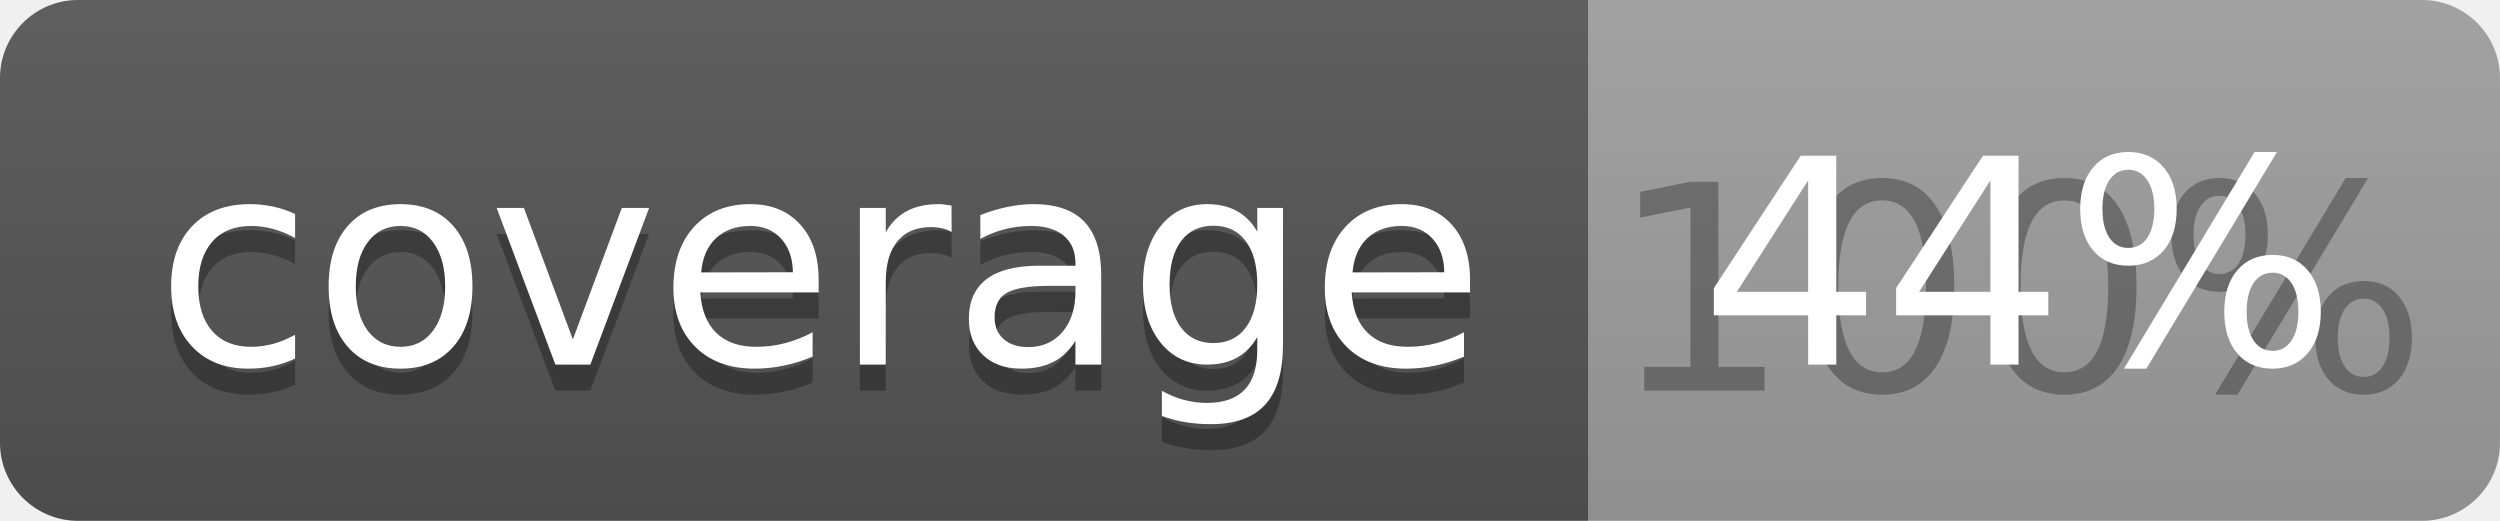
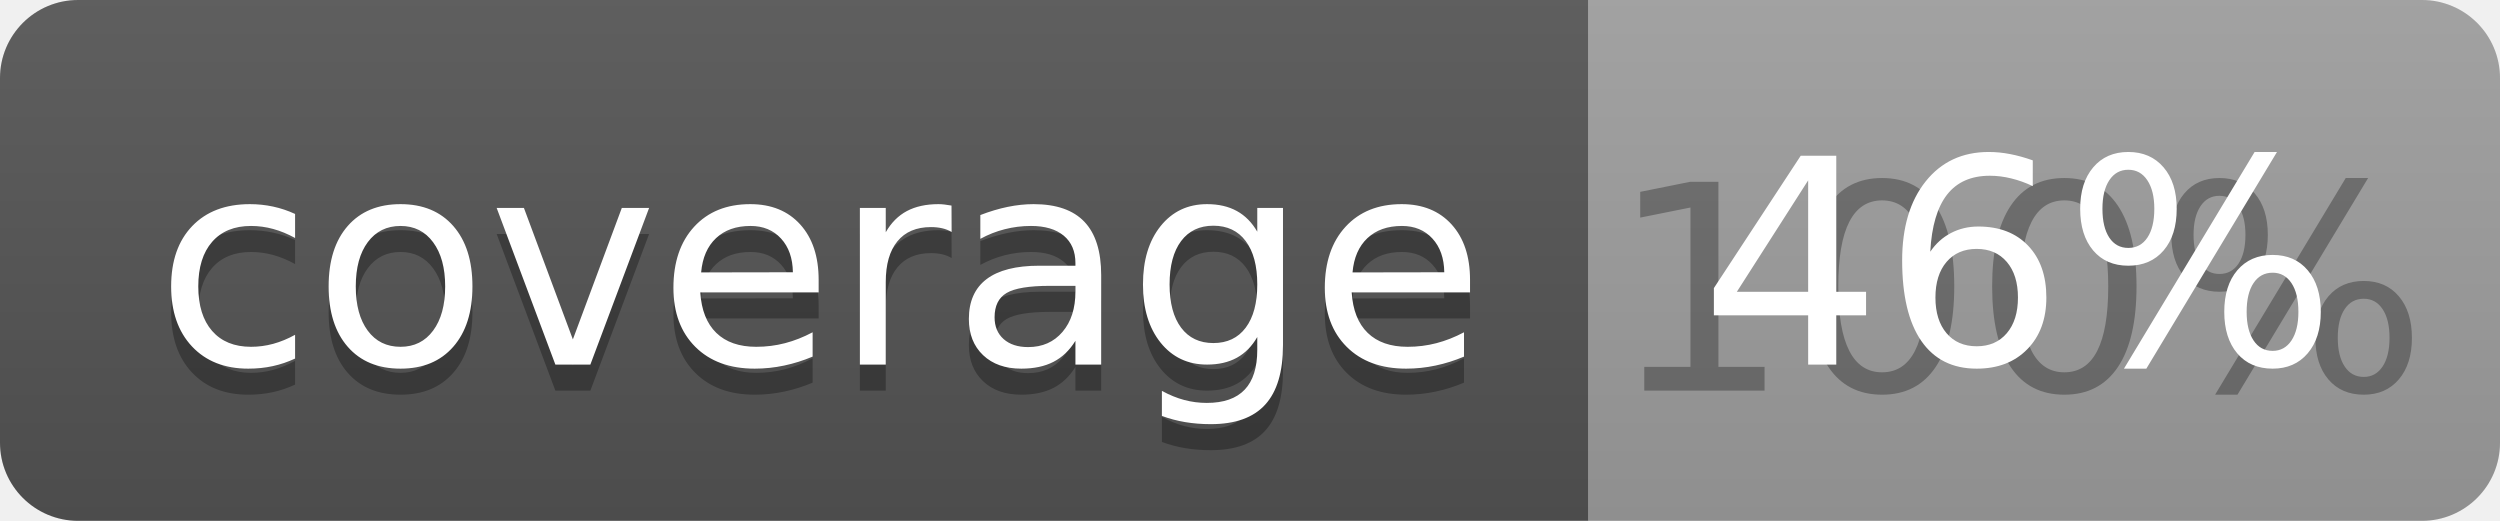
<svg xmlns="http://www.w3.org/2000/svg" width="96" height="20">
  <linearGradient id="b" x2="0" y2="100%">
    <stop offset="0" stop-color="#bbb" stop-opacity=".1" />
    <stop offset="1" stop-opacity=".1" />
  </linearGradient>
  <clipPath id="a">
    <rect width="96" height="20" rx="3" fill="#fff" />
  </clipPath>
  <g clip-path="url(#a)">
    <path fill="#555" d="M0 0h61v20H0z" />
    <path fill="#9F9F9F" d="M61 0h35v20H61z" />
    <path fill="url(#b)" d="M0 0h96v20H0z" />
  </g>
  <g fill="#fff" text-anchor="middle" font-family="DejaVu Sans,Verdana,Geneva,sans-serif" font-size="110">
    <text x="315" y="150" fill="#010101" fill-opacity=".3" transform="scale(.1)" textLength="510">coverage</text>
    <text x="315" y="140" transform="scale(.1)" textLength="510">coverage</text>
    <text x="775" y="150" fill="#010101" fill-opacity=".3" transform="scale(.1)" textLength="250">100%</text>
-     <text x="775" y="140" transform="scale(.1)" textLength="250">44%</text>
+     <text x="775" y="140" transform="scale(.1)" textLength="250">46%</text>
  </g>
</svg>
